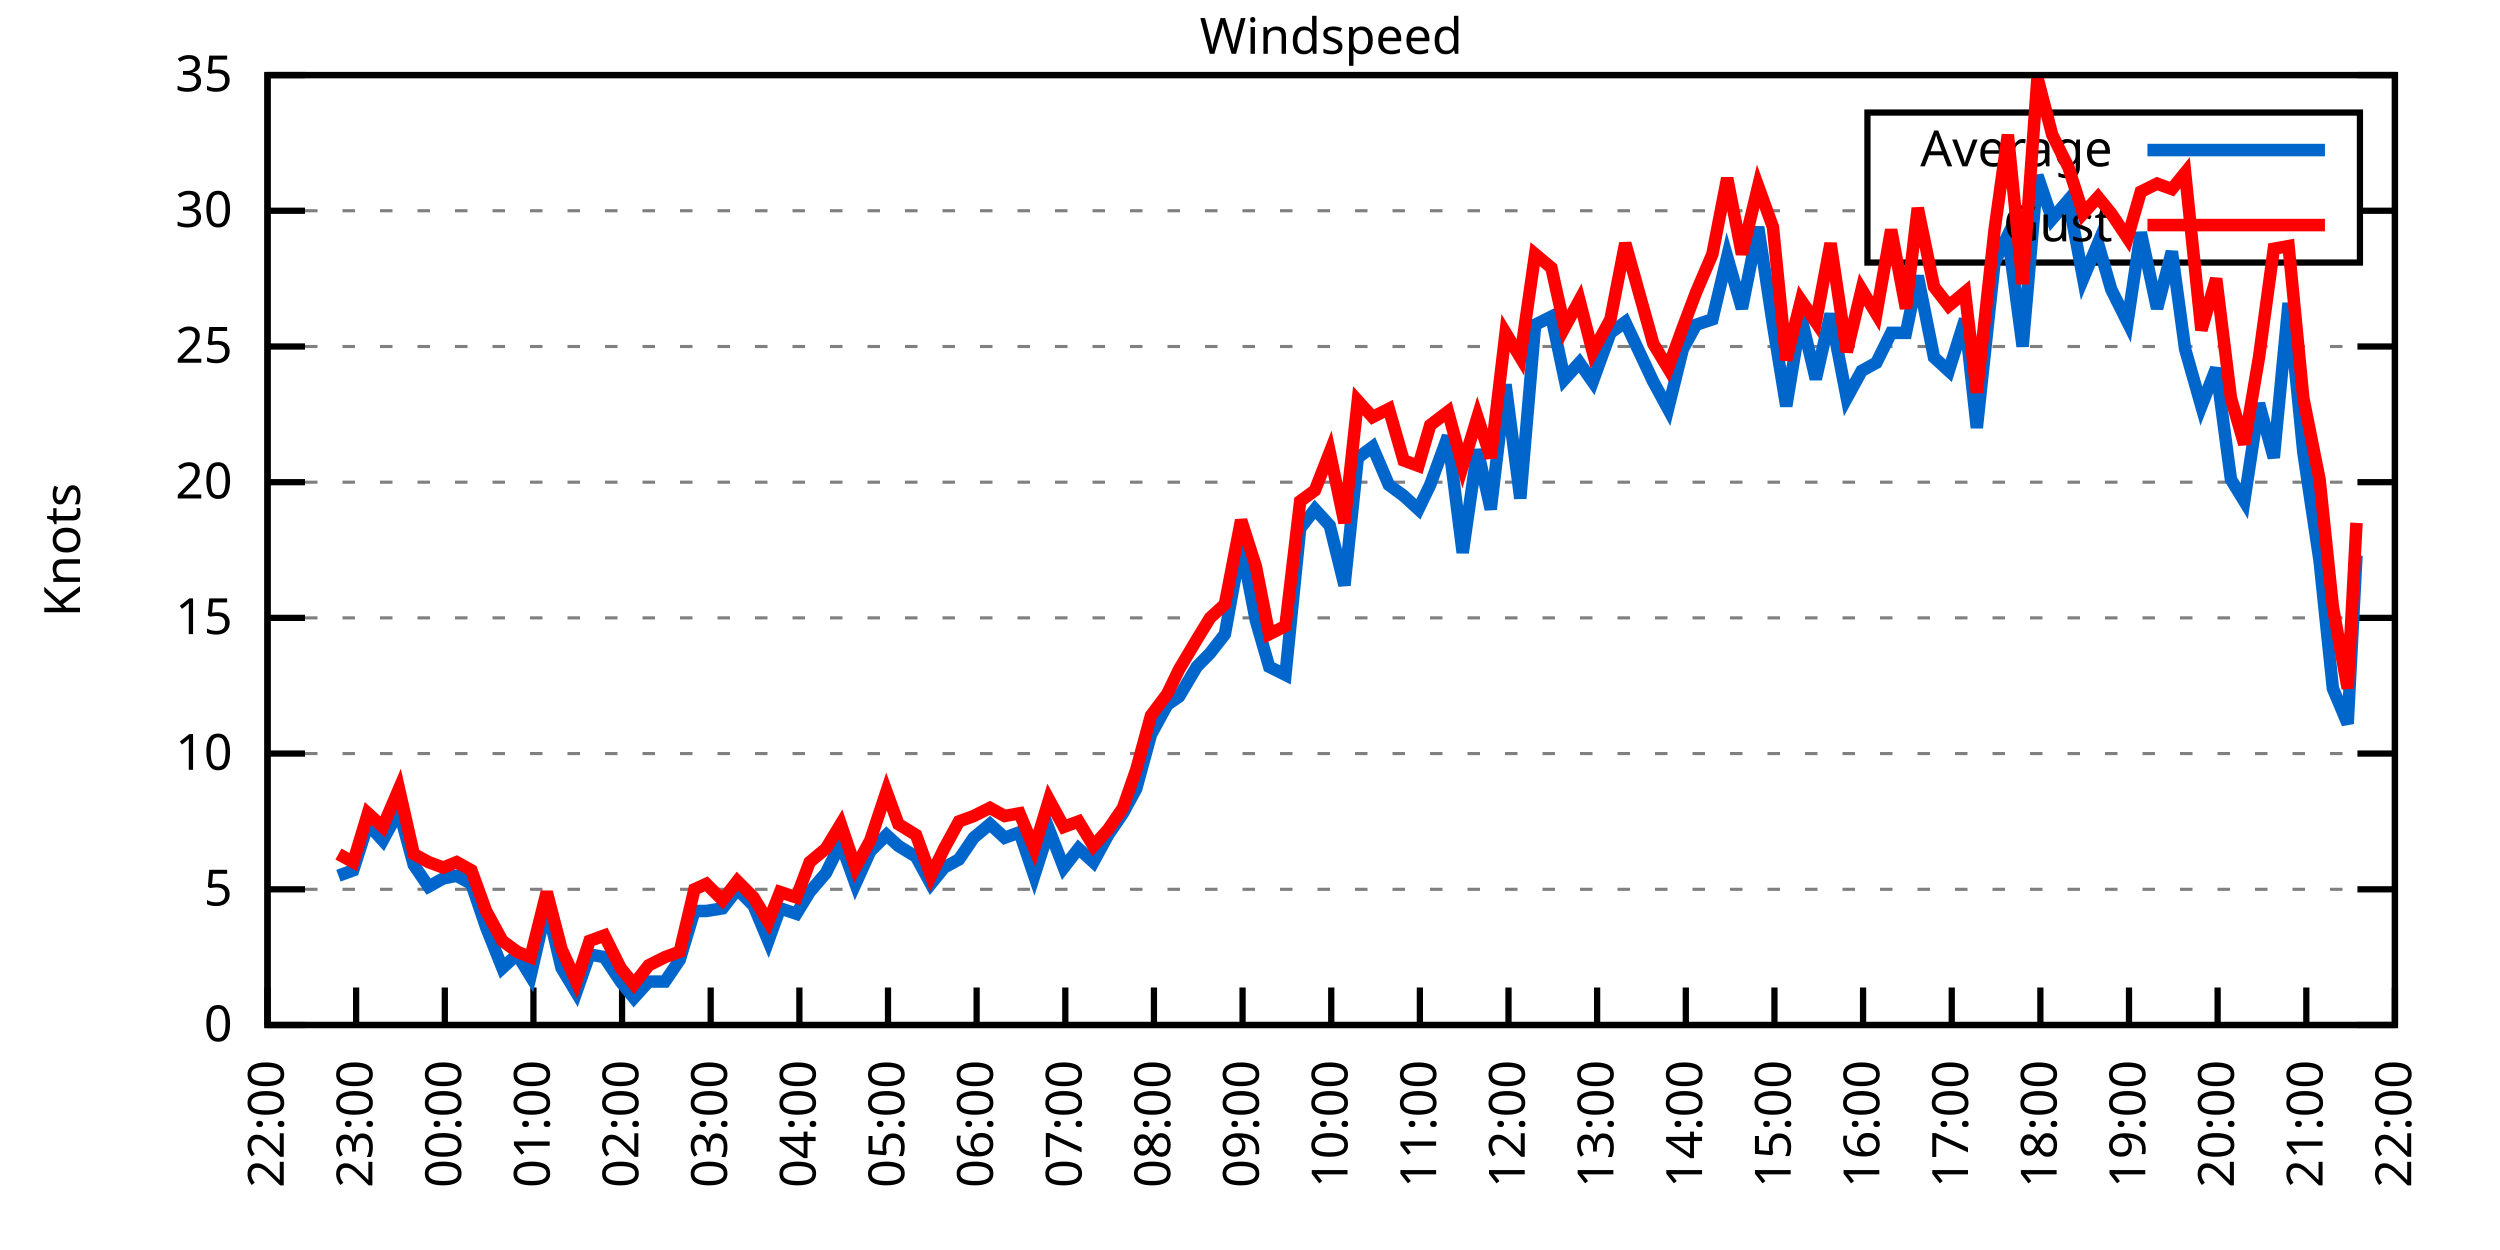
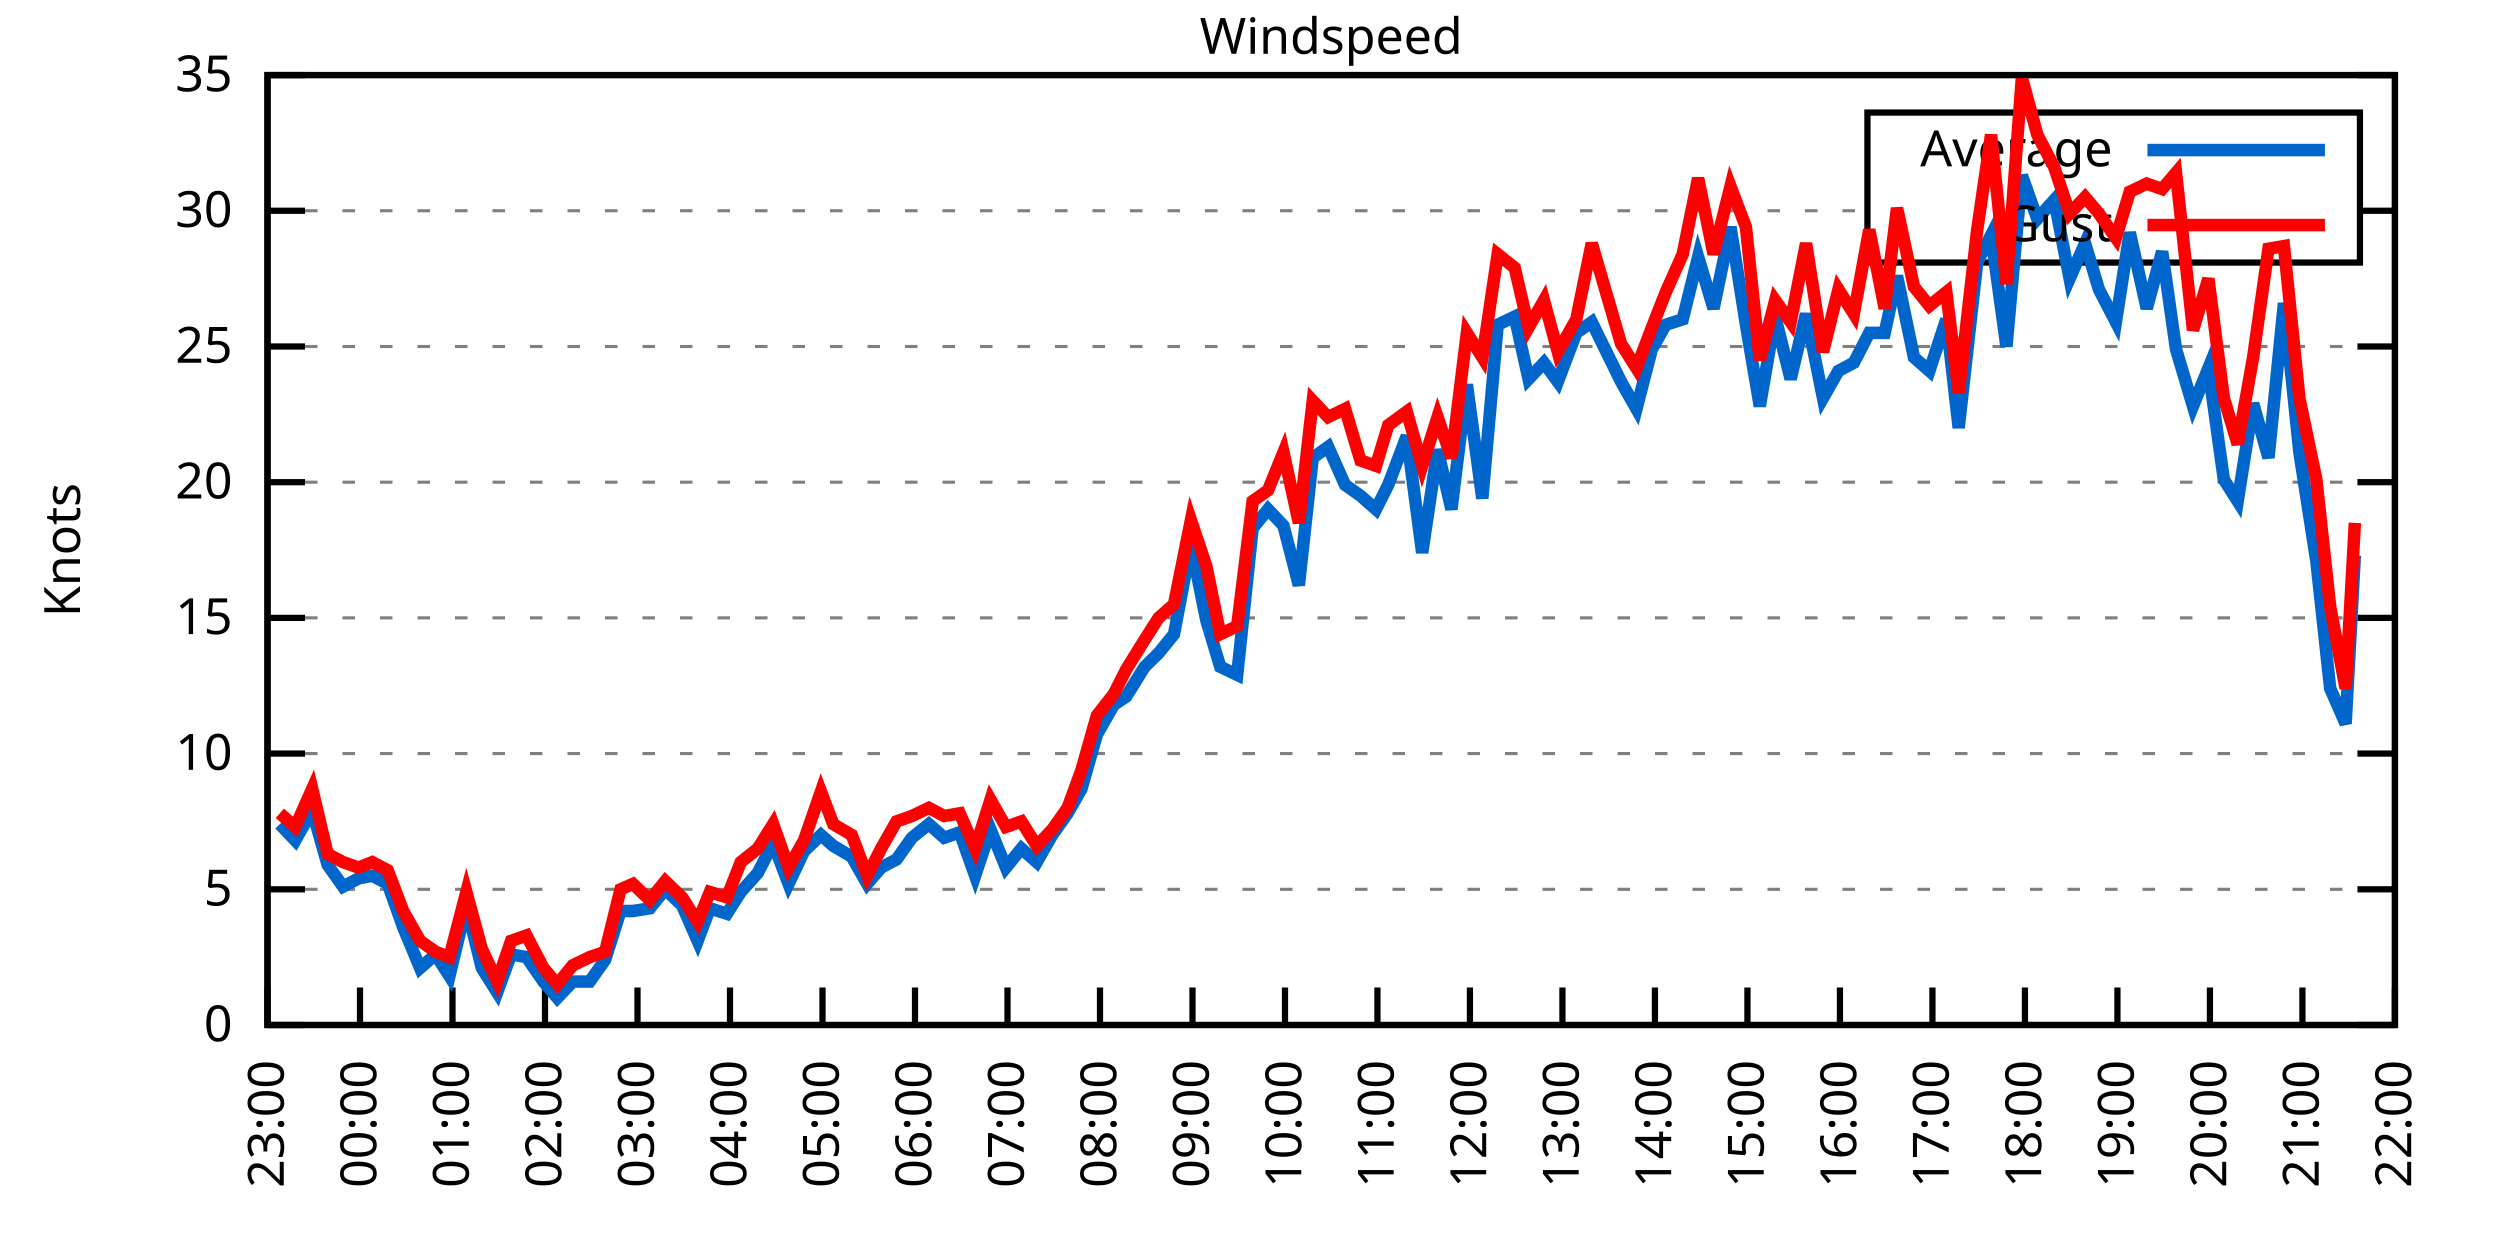
<svg xmlns="http://www.w3.org/2000/svg" xmlns:xlink="http://www.w3.org/1999/xlink" width="400" height="200" viewBox="0 0 400 200">
  <g id="gnuplot_canvas">
    <rect x="0" y="0" width="400" height="200" fill="none" />
    <defs>
      <circle id="gpDot" r="0.5" stroke-width="0.5" stroke="currentColor" />
      <path id="gpPt0" stroke-width="0.333" stroke="currentColor" d="M-1,0 h2 M0,-1 v2" />
      <path id="gpPt1" stroke-width="0.333" stroke="currentColor" d="M-1,-1 L1,1 M1,-1 L-1,1" />
      <path id="gpPt2" stroke-width="0.333" stroke="currentColor" d="M-1,0 L1,0 M0,-1 L0,1 M-1,-1 L1,1 M-1,1 L1,-1" />
      <rect id="gpPt3" stroke-width="0.333" stroke="currentColor" x="-1" y="-1" width="2" height="2" />
      <rect id="gpPt4" stroke-width="0.333" stroke="currentColor" fill="currentColor" x="-1" y="-1" width="2" height="2" />
      <circle id="gpPt5" stroke-width="0.333" stroke="currentColor" cx="0" cy="0" r="1" />
      <use xlink:href="#gpPt5" id="gpPt6" fill="currentColor" stroke="none" />
      <path id="gpPt7" stroke-width="0.333" stroke="currentColor" d="M0,-1.33 L-1.33,0.67 L1.33,0.67 z" />
      <use xlink:href="#gpPt7" id="gpPt8" fill="currentColor" stroke="none" />
      <use xlink:href="#gpPt7" id="gpPt9" stroke="currentColor" transform="rotate(180)" />
      <use xlink:href="#gpPt9" id="gpPt10" fill="currentColor" stroke="none" />
      <use xlink:href="#gpPt3" id="gpPt11" stroke="currentColor" transform="rotate(45)" />
      <use xlink:href="#gpPt11" id="gpPt12" fill="currentColor" stroke="none" />
      <path id="gpPt13" stroke-width="0.333" stroke="currentColor" d="M0,1.330 L1.265,0.411 L0.782,-1.067 L-0.782,-1.076 L-1.265,0.411 z" />
      <use xlink:href="#gpPt13" id="gpPt14" fill="currentColor" stroke="none" />
      <filter id="textbox" filterUnits="objectBoundingBox" x="0" y="0" height="1" width="1">
        <feFlood flood-color="white" flood-opacity="1" result="bgnd" />
        <feComposite in="SourceGraphic" in2="bgnd" operator="atop" />
      </filter>
      <filter id="greybox" filterUnits="objectBoundingBox" x="0" y="0" height="1" width="1">
        <feFlood flood-color="lightgrey" flood-opacity="1" result="grey" />
        <feComposite in="SourceGraphic" in2="grey" operator="atop" />
      </filter>
    </defs>
    <g fill="none" color="white" stroke="currentColor" stroke-width="1.00" stroke-linecap="butt" stroke-linejoin="miter">
</g>
    <g fill="none" color="black" stroke="currentColor" stroke-width="1.00" stroke-linecap="butt" stroke-linejoin="miter">
      <g stroke="none" shape-rendering="crispEdges">
        <polygon fill="rgb(255, 255, 255)" points="42.80,164.00 383.18,164.00 383.18,12.02 42.80,12.02 " />
      </g>
    </g>
    <g fill="none" color="black" stroke="currentColor" stroke-width="1.00" stroke-linecap="butt" stroke-linejoin="miter">
</g>
    <g fill="none" color="black" stroke="black" stroke-width="0.50" stroke-linecap="butt" stroke-linejoin="miter">
</g>
    <g fill="none" color="gray" stroke="currentColor" stroke-width="0.50" stroke-linecap="butt" stroke-linejoin="miter">
      <path stroke="gray" stroke-dasharray="2,4" class="gridline" d="M42.80,164.00 L383.19,164.00  " />
    </g>
    <g fill="none" color="gray" stroke="gray" stroke-width="1.00" stroke-linecap="butt" stroke-linejoin="miter">
</g>
    <g fill="none" color="black" stroke="currentColor" stroke-width="1.00" stroke-linecap="butt" stroke-linejoin="miter">
      <path stroke="black" d="M42.80,164.00 L48.80,164.00 M383.19,164.00 L377.19,164.00  " />
      <g transform="translate(37.20,166.60)" stroke="none" fill="black" font-family="Sans" font-size="8.00" text-anchor="end">
        <text>
          <tspan font-family="Sans"> 0</tspan>
        </text>
      </g>
    </g>
    <g fill="none" color="black" stroke="currentColor" stroke-width="1.00" stroke-linecap="butt" stroke-linejoin="miter">
</g>
    <g fill="none" color="black" stroke="black" stroke-width="0.50" stroke-linecap="butt" stroke-linejoin="miter">
</g>
    <g fill="none" color="gray" stroke="currentColor" stroke-width="0.50" stroke-linecap="butt" stroke-linejoin="miter">
      <path stroke="gray" stroke-dasharray="2,4" class="gridline" d="M42.80,142.29 L383.19,142.29  " />
    </g>
    <g fill="none" color="gray" stroke="gray" stroke-width="1.00" stroke-linecap="butt" stroke-linejoin="miter">
</g>
    <g fill="none" color="black" stroke="currentColor" stroke-width="1.00" stroke-linecap="butt" stroke-linejoin="miter">
      <path stroke="black" d="M42.80,142.29 L48.80,142.29 M383.19,142.29 L377.19,142.29  " />
      <g transform="translate(37.20,144.89)" stroke="none" fill="black" font-family="Sans" font-size="8.00" text-anchor="end">
        <text>
          <tspan font-family="Sans"> 5</tspan>
        </text>
      </g>
    </g>
    <g fill="none" color="black" stroke="currentColor" stroke-width="1.00" stroke-linecap="butt" stroke-linejoin="miter">
</g>
    <g fill="none" color="black" stroke="black" stroke-width="0.50" stroke-linecap="butt" stroke-linejoin="miter">
</g>
    <g fill="none" color="gray" stroke="currentColor" stroke-width="0.50" stroke-linecap="butt" stroke-linejoin="miter">
      <path stroke="gray" stroke-dasharray="2,4" class="gridline" d="M42.80,120.57 L383.19,120.57  " />
    </g>
    <g fill="none" color="gray" stroke="gray" stroke-width="1.00" stroke-linecap="butt" stroke-linejoin="miter">
</g>
    <g fill="none" color="black" stroke="currentColor" stroke-width="1.00" stroke-linecap="butt" stroke-linejoin="miter">
      <path stroke="black" d="M42.80,120.57 L48.80,120.57 M383.19,120.57 L377.19,120.57  " />
      <g transform="translate(37.20,123.17)" stroke="none" fill="black" font-family="Sans" font-size="8.00" text-anchor="end">
        <text>
          <tspan font-family="Sans"> 10</tspan>
        </text>
      </g>
    </g>
    <g fill="none" color="black" stroke="currentColor" stroke-width="1.00" stroke-linecap="butt" stroke-linejoin="miter">
</g>
    <g fill="none" color="black" stroke="black" stroke-width="0.50" stroke-linecap="butt" stroke-linejoin="miter">
</g>
    <g fill="none" color="gray" stroke="currentColor" stroke-width="0.50" stroke-linecap="butt" stroke-linejoin="miter">
      <path stroke="gray" stroke-dasharray="2,4" class="gridline" d="M42.80,98.86 L383.19,98.86  " />
    </g>
    <g fill="none" color="gray" stroke="gray" stroke-width="1.00" stroke-linecap="butt" stroke-linejoin="miter">
</g>
    <g fill="none" color="black" stroke="currentColor" stroke-width="1.00" stroke-linecap="butt" stroke-linejoin="miter">
      <path stroke="black" d="M42.80,98.86 L48.80,98.86 M383.19,98.86 L377.19,98.86  " />
      <g transform="translate(37.20,101.46)" stroke="none" fill="black" font-family="Sans" font-size="8.00" text-anchor="end">
        <text>
          <tspan font-family="Sans"> 15</tspan>
        </text>
      </g>
    </g>
    <g fill="none" color="black" stroke="currentColor" stroke-width="1.00" stroke-linecap="butt" stroke-linejoin="miter">
</g>
    <g fill="none" color="black" stroke="black" stroke-width="0.50" stroke-linecap="butt" stroke-linejoin="miter">
</g>
    <g fill="none" color="gray" stroke="currentColor" stroke-width="0.50" stroke-linecap="butt" stroke-linejoin="miter">
      <path stroke="gray" stroke-dasharray="2,4" class="gridline" d="M42.80,77.15 L383.19,77.15  " />
    </g>
    <g fill="none" color="gray" stroke="gray" stroke-width="1.00" stroke-linecap="butt" stroke-linejoin="miter">
</g>
    <g fill="none" color="black" stroke="currentColor" stroke-width="1.00" stroke-linecap="butt" stroke-linejoin="miter">
      <path stroke="black" d="M42.80,77.15 L48.80,77.15 M383.19,77.15 L377.19,77.15  " />
      <g transform="translate(37.20,79.75)" stroke="none" fill="black" font-family="Sans" font-size="8.00" text-anchor="end">
        <text>
          <tspan font-family="Sans"> 20</tspan>
        </text>
      </g>
    </g>
    <g fill="none" color="black" stroke="currentColor" stroke-width="1.00" stroke-linecap="butt" stroke-linejoin="miter">
</g>
    <g fill="none" color="black" stroke="black" stroke-width="0.50" stroke-linecap="butt" stroke-linejoin="miter">
</g>
    <g fill="none" color="gray" stroke="currentColor" stroke-width="0.50" stroke-linecap="butt" stroke-linejoin="miter">
      <path stroke="gray" stroke-dasharray="2,4" class="gridline" d="M42.80,55.44 L383.19,55.44  " />
    </g>
    <g fill="none" color="gray" stroke="gray" stroke-width="1.00" stroke-linecap="butt" stroke-linejoin="miter">
</g>
    <g fill="none" color="black" stroke="currentColor" stroke-width="1.00" stroke-linecap="butt" stroke-linejoin="miter">
      <path stroke="black" d="M42.80,55.44 L48.80,55.44 M383.19,55.44 L377.19,55.44  " />
      <g transform="translate(37.20,58.04)" stroke="none" fill="black" font-family="Sans" font-size="8.00" text-anchor="end">
        <text>
          <tspan font-family="Sans"> 25</tspan>
        </text>
      </g>
    </g>
    <g fill="none" color="black" stroke="currentColor" stroke-width="1.00" stroke-linecap="butt" stroke-linejoin="miter">
</g>
    <g fill="none" color="black" stroke="black" stroke-width="0.50" stroke-linecap="butt" stroke-linejoin="miter">
</g>
    <g fill="none" color="gray" stroke="currentColor" stroke-width="0.50" stroke-linecap="butt" stroke-linejoin="miter">
      <path stroke="gray" stroke-dasharray="2,4" class="gridline" d="M42.80,33.72 L298.79,33.72 M377.59,33.72 L383.19,33.72  " />
    </g>
    <g fill="none" color="gray" stroke="gray" stroke-width="1.00" stroke-linecap="butt" stroke-linejoin="miter">
</g>
    <g fill="none" color="black" stroke="currentColor" stroke-width="1.00" stroke-linecap="butt" stroke-linejoin="miter">
      <path stroke="black" d="M42.80,33.72 L48.80,33.72 M383.19,33.72 L377.19,33.72  " />
      <g transform="translate(37.20,36.32)" stroke="none" fill="black" font-family="Sans" font-size="8.00" text-anchor="end">
        <text>
          <tspan font-family="Sans"> 30</tspan>
        </text>
      </g>
    </g>
    <g fill="none" color="black" stroke="currentColor" stroke-width="1.00" stroke-linecap="butt" stroke-linejoin="miter">
</g>
    <g fill="none" color="black" stroke="black" stroke-width="0.50" stroke-linecap="butt" stroke-linejoin="miter">
</g>
    <g fill="none" color="gray" stroke="currentColor" stroke-width="0.50" stroke-linecap="butt" stroke-linejoin="miter">
      <path stroke="gray" stroke-dasharray="2,4" class="gridline" d="M42.80,12.01 L383.19,12.01  " />
    </g>
    <g fill="none" color="gray" stroke="gray" stroke-width="1.00" stroke-linecap="butt" stroke-linejoin="miter">
</g>
    <g fill="none" color="black" stroke="currentColor" stroke-width="1.00" stroke-linecap="butt" stroke-linejoin="miter">
      <path stroke="black" d="M42.80,12.01 L48.80,12.01 M383.19,12.01 L377.19,12.01  " />
      <g transform="translate(37.20,14.61)" stroke="none" fill="black" font-family="Sans" font-size="8.00" text-anchor="end">
        <text>
          <tspan font-family="Sans"> 35</tspan>
        </text>
      </g>
    </g>
    <g fill="none" color="black" stroke="currentColor" stroke-width="1.00" stroke-linecap="butt" stroke-linejoin="miter">
      <path stroke="black" d="M42.80,164.00 L42.80,158.00  " />
      <g transform="translate(45.40,169.60) rotate(270.00)" stroke="none" fill="black" font-family="Sans" font-size="8.00" text-anchor="end">
        <text>
-           <tspan font-family="Sans">22:00</tspan>
-         </text>
-       </g>
-     </g>
-     <g fill="none" color="black" stroke="currentColor" stroke-width="1.00" stroke-linecap="butt" stroke-linejoin="miter">
-       <path stroke="black" d="M56.98,164.00 L56.98,158.00  " />
-       <g transform="translate(59.58,169.60) rotate(270.00)" stroke="none" fill="black" font-family="Sans" font-size="8.00" text-anchor="end">
-         <text>
          <tspan font-family="Sans">23:00</tspan>
        </text>
      </g>
    </g>
    <g fill="none" color="black" stroke="currentColor" stroke-width="1.00" stroke-linecap="butt" stroke-linejoin="miter">
-       <path stroke="black" d="M71.17,164.00 L71.17,158.00  " />
-       <g transform="translate(73.77,169.60) rotate(270.00)" stroke="none" fill="black" font-family="Sans" font-size="8.00" text-anchor="end">
+       <path stroke="black" d="M57.60,164.00 L57.60,158.00  " />
+       <g transform="translate(60.20,169.60) rotate(270.00)" stroke="none" fill="black" font-family="Sans" font-size="8.00" text-anchor="end">
        <text>
          <tspan font-family="Sans">00:00</tspan>
        </text>
      </g>
    </g>
    <g fill="none" color="black" stroke="currentColor" stroke-width="1.00" stroke-linecap="butt" stroke-linejoin="miter">
-       <path stroke="black" d="M85.35,164.00 L85.35,158.00  " />
-       <g transform="translate(87.95,169.60) rotate(270.00)" stroke="none" fill="black" font-family="Sans" font-size="8.00" text-anchor="end">
+       <path stroke="black" d="M72.40,164.00 L72.40,158.00  " />
+       <g transform="translate(75.00,169.60) rotate(270.00)" stroke="none" fill="black" font-family="Sans" font-size="8.00" text-anchor="end">
        <text>
          <tspan font-family="Sans">01:00</tspan>
        </text>
      </g>
    </g>
    <g fill="none" color="black" stroke="currentColor" stroke-width="1.00" stroke-linecap="butt" stroke-linejoin="miter">
-       <path stroke="black" d="M99.53,164.00 L99.53,158.00  " />
-       <g transform="translate(102.13,169.60) rotate(270.00)" stroke="none" fill="black" font-family="Sans" font-size="8.00" text-anchor="end">
+       <path stroke="black" d="M87.20,164.00 L87.20,158.00  " />
+       <g transform="translate(89.80,169.60) rotate(270.00)" stroke="none" fill="black" font-family="Sans" font-size="8.00" text-anchor="end">
        <text>
          <tspan font-family="Sans">02:00</tspan>
        </text>
      </g>
    </g>
    <g fill="none" color="black" stroke="currentColor" stroke-width="1.00" stroke-linecap="butt" stroke-linejoin="miter">
-       <path stroke="black" d="M113.71,164.00 L113.71,158.00  " />
-       <g transform="translate(116.31,169.60) rotate(270.00)" stroke="none" fill="black" font-family="Sans" font-size="8.00" text-anchor="end">
+       <path stroke="black" d="M102.00,164.00 L102.00,158.00  " />
+       <g transform="translate(104.60,169.60) rotate(270.00)" stroke="none" fill="black" font-family="Sans" font-size="8.00" text-anchor="end">
        <text>
          <tspan font-family="Sans">03:00</tspan>
        </text>
      </g>
    </g>
    <g fill="none" color="black" stroke="currentColor" stroke-width="1.00" stroke-linecap="butt" stroke-linejoin="miter">
-       <path stroke="black" d="M127.90,164.00 L127.90,158.00  " />
-       <g transform="translate(130.50,169.60) rotate(270.00)" stroke="none" fill="black" font-family="Sans" font-size="8.00" text-anchor="end">
+       <path stroke="black" d="M116.80,164.00 L116.80,158.00  " />
+       <g transform="translate(119.40,169.60) rotate(270.00)" stroke="none" fill="black" font-family="Sans" font-size="8.00" text-anchor="end">
        <text>
          <tspan font-family="Sans">04:00</tspan>
        </text>
      </g>
    </g>
    <g fill="none" color="black" stroke="currentColor" stroke-width="1.00" stroke-linecap="butt" stroke-linejoin="miter">
-       <path stroke="black" d="M142.08,164.00 L142.08,158.00  " />
-       <g transform="translate(144.68,169.60) rotate(270.00)" stroke="none" fill="black" font-family="Sans" font-size="8.00" text-anchor="end">
+       <path stroke="black" d="M131.60,164.00 L131.60,158.00  " />
+       <g transform="translate(134.20,169.60) rotate(270.00)" stroke="none" fill="black" font-family="Sans" font-size="8.00" text-anchor="end">
        <text>
          <tspan font-family="Sans">05:00</tspan>
        </text>
      </g>
    </g>
    <g fill="none" color="black" stroke="currentColor" stroke-width="1.00" stroke-linecap="butt" stroke-linejoin="miter">
-       <path stroke="black" d="M156.26,164.00 L156.26,158.00  " />
-       <g transform="translate(158.86,169.60) rotate(270.00)" stroke="none" fill="black" font-family="Sans" font-size="8.00" text-anchor="end">
+       <path stroke="black" d="M146.40,164.00 L146.40,158.00  " />
+       <g transform="translate(149.00,169.60) rotate(270.00)" stroke="none" fill="black" font-family="Sans" font-size="8.00" text-anchor="end">
        <text>
          <tspan font-family="Sans">06:00</tspan>
        </text>
      </g>
    </g>
    <g fill="none" color="black" stroke="currentColor" stroke-width="1.00" stroke-linecap="butt" stroke-linejoin="miter">
-       <path stroke="black" d="M170.45,164.00 L170.45,158.00  " />
-       <g transform="translate(173.05,169.60) rotate(270.00)" stroke="none" fill="black" font-family="Sans" font-size="8.00" text-anchor="end">
+       <path stroke="black" d="M161.20,164.00 L161.20,158.00  " />
+       <g transform="translate(163.80,169.60) rotate(270.00)" stroke="none" fill="black" font-family="Sans" font-size="8.00" text-anchor="end">
        <text>
          <tspan font-family="Sans">07:00</tspan>
        </text>
      </g>
    </g>
    <g fill="none" color="black" stroke="currentColor" stroke-width="1.00" stroke-linecap="butt" stroke-linejoin="miter">
-       <path stroke="black" d="M184.63,164.00 L184.63,158.00  " />
-       <g transform="translate(187.23,169.60) rotate(270.00)" stroke="none" fill="black" font-family="Sans" font-size="8.00" text-anchor="end">
+       <path stroke="black" d="M176.00,164.00 L176.00,158.00  " />
+       <g transform="translate(178.60,169.60) rotate(270.00)" stroke="none" fill="black" font-family="Sans" font-size="8.00" text-anchor="end">
        <text>
          <tspan font-family="Sans">08:00</tspan>
        </text>
      </g>
    </g>
    <g fill="none" color="black" stroke="currentColor" stroke-width="1.00" stroke-linecap="butt" stroke-linejoin="miter">
-       <path stroke="black" d="M198.81,164.00 L198.81,158.00  " />
-       <g transform="translate(201.41,169.60) rotate(270.00)" stroke="none" fill="black" font-family="Sans" font-size="8.00" text-anchor="end">
+       <path stroke="black" d="M190.80,164.00 L190.80,158.00  " />
+       <g transform="translate(193.40,169.60) rotate(270.00)" stroke="none" fill="black" font-family="Sans" font-size="8.00" text-anchor="end">
        <text>
          <tspan font-family="Sans">09:00</tspan>
        </text>
      </g>
    </g>
    <g fill="none" color="black" stroke="currentColor" stroke-width="1.00" stroke-linecap="butt" stroke-linejoin="miter">
-       <path stroke="black" d="M213.00,164.00 L213.00,158.00  " />
-       <g transform="translate(215.60,169.60) rotate(270.00)" stroke="none" fill="black" font-family="Sans" font-size="8.00" text-anchor="end">
+       <path stroke="black" d="M205.60,164.00 L205.60,158.00  " />
+       <g transform="translate(208.20,169.60) rotate(270.00)" stroke="none" fill="black" font-family="Sans" font-size="8.00" text-anchor="end">
        <text>
          <tspan font-family="Sans">10:00</tspan>
        </text>
      </g>
    </g>
    <g fill="none" color="black" stroke="currentColor" stroke-width="1.00" stroke-linecap="butt" stroke-linejoin="miter">
-       <path stroke="black" d="M227.18,164.00 L227.18,158.00  " />
-       <g transform="translate(229.78,169.60) rotate(270.00)" stroke="none" fill="black" font-family="Sans" font-size="8.00" text-anchor="end">
+       <path stroke="black" d="M220.39,164.00 L220.39,158.00  " />
+       <g transform="translate(222.99,169.60) rotate(270.00)" stroke="none" fill="black" font-family="Sans" font-size="8.00" text-anchor="end">
        <text>
          <tspan font-family="Sans">11:00</tspan>
        </text>
      </g>
    </g>
    <g fill="none" color="black" stroke="currentColor" stroke-width="1.00" stroke-linecap="butt" stroke-linejoin="miter">
-       <path stroke="black" d="M241.36,164.00 L241.36,158.00  " />
-       <g transform="translate(243.96,169.60) rotate(270.00)" stroke="none" fill="black" font-family="Sans" font-size="8.00" text-anchor="end">
+       <path stroke="black" d="M235.19,164.00 L235.19,158.00  " />
+       <g transform="translate(237.79,169.60) rotate(270.00)" stroke="none" fill="black" font-family="Sans" font-size="8.00" text-anchor="end">
        <text>
          <tspan font-family="Sans">12:00</tspan>
        </text>
      </g>
    </g>
    <g fill="none" color="black" stroke="currentColor" stroke-width="1.00" stroke-linecap="butt" stroke-linejoin="miter">
-       <path stroke="black" d="M255.54,164.00 L255.54,158.00  " />
-       <g transform="translate(258.14,169.60) rotate(270.00)" stroke="none" fill="black" font-family="Sans" font-size="8.00" text-anchor="end">
+       <path stroke="black" d="M249.99,164.00 L249.99,158.00  " />
+       <g transform="translate(252.59,169.60) rotate(270.00)" stroke="none" fill="black" font-family="Sans" font-size="8.00" text-anchor="end">
        <text>
          <tspan font-family="Sans">13:00</tspan>
        </text>
      </g>
    </g>
    <g fill="none" color="black" stroke="currentColor" stroke-width="1.00" stroke-linecap="butt" stroke-linejoin="miter">
-       <path stroke="black" d="M269.73,164.00 L269.73,158.00  " />
-       <g transform="translate(272.33,169.60) rotate(270.00)" stroke="none" fill="black" font-family="Sans" font-size="8.00" text-anchor="end">
+       <path stroke="black" d="M264.79,164.00 L264.79,158.00  " />
+       <g transform="translate(267.39,169.60) rotate(270.00)" stroke="none" fill="black" font-family="Sans" font-size="8.00" text-anchor="end">
        <text>
          <tspan font-family="Sans">14:00</tspan>
        </text>
      </g>
    </g>
    <g fill="none" color="black" stroke="currentColor" stroke-width="1.00" stroke-linecap="butt" stroke-linejoin="miter">
-       <path stroke="black" d="M283.91,164.00 L283.91,158.00  " />
-       <g transform="translate(286.51,169.60) rotate(270.00)" stroke="none" fill="black" font-family="Sans" font-size="8.00" text-anchor="end">
+       <path stroke="black" d="M279.59,164.00 L279.59,158.00  " />
+       <g transform="translate(282.19,169.60) rotate(270.00)" stroke="none" fill="black" font-family="Sans" font-size="8.00" text-anchor="end">
        <text>
          <tspan font-family="Sans">15:00</tspan>
        </text>
      </g>
    </g>
    <g fill="none" color="black" stroke="currentColor" stroke-width="1.00" stroke-linecap="butt" stroke-linejoin="miter">
-       <path stroke="black" d="M298.09,164.00 L298.09,158.00  " />
-       <g transform="translate(300.69,169.60) rotate(270.00)" stroke="none" fill="black" font-family="Sans" font-size="8.00" text-anchor="end">
+       <path stroke="black" d="M294.39,164.00 L294.39,158.00  " />
+       <g transform="translate(296.99,169.60) rotate(270.00)" stroke="none" fill="black" font-family="Sans" font-size="8.00" text-anchor="end">
        <text>
          <tspan font-family="Sans">16:00</tspan>
        </text>
      </g>
    </g>
    <g fill="none" color="black" stroke="currentColor" stroke-width="1.00" stroke-linecap="butt" stroke-linejoin="miter">
-       <path stroke="black" d="M312.28,164.00 L312.28,158.00  " />
-       <g transform="translate(314.88,169.60) rotate(270.00)" stroke="none" fill="black" font-family="Sans" font-size="8.00" text-anchor="end">
+       <path stroke="black" d="M309.19,164.00 L309.19,158.00  " />
+       <g transform="translate(311.79,169.60) rotate(270.00)" stroke="none" fill="black" font-family="Sans" font-size="8.00" text-anchor="end">
        <text>
          <tspan font-family="Sans">17:00</tspan>
        </text>
      </g>
    </g>
    <g fill="none" color="black" stroke="currentColor" stroke-width="1.00" stroke-linecap="butt" stroke-linejoin="miter">
-       <path stroke="black" d="M326.46,164.00 L326.46,158.00  " />
-       <g transform="translate(329.06,169.60) rotate(270.00)" stroke="none" fill="black" font-family="Sans" font-size="8.00" text-anchor="end">
+       <path stroke="black" d="M323.99,164.00 L323.99,158.00  " />
+       <g transform="translate(326.59,169.60) rotate(270.00)" stroke="none" fill="black" font-family="Sans" font-size="8.00" text-anchor="end">
        <text>
          <tspan font-family="Sans">18:00</tspan>
        </text>
      </g>
    </g>
    <g fill="none" color="black" stroke="currentColor" stroke-width="1.00" stroke-linecap="butt" stroke-linejoin="miter">
-       <path stroke="black" d="M340.64,164.00 L340.64,158.00  " />
-       <g transform="translate(343.24,169.60) rotate(270.00)" stroke="none" fill="black" font-family="Sans" font-size="8.00" text-anchor="end">
+       <path stroke="black" d="M338.79,164.00 L338.79,158.00  " />
+       <g transform="translate(341.39,169.60) rotate(270.00)" stroke="none" fill="black" font-family="Sans" font-size="8.00" text-anchor="end">
        <text>
          <tspan font-family="Sans">19:00</tspan>
        </text>
      </g>
    </g>
    <g fill="none" color="black" stroke="currentColor" stroke-width="1.00" stroke-linecap="butt" stroke-linejoin="miter">
-       <path stroke="black" d="M354.82,164.00 L354.82,158.00  " />
-       <g transform="translate(357.42,169.60) rotate(270.00)" stroke="none" fill="black" font-family="Sans" font-size="8.00" text-anchor="end">
+       <path stroke="black" d="M353.59,164.00 L353.59,158.00  " />
+       <g transform="translate(356.19,169.60) rotate(270.00)" stroke="none" fill="black" font-family="Sans" font-size="8.00" text-anchor="end">
        <text>
          <tspan font-family="Sans">20:00</tspan>
        </text>
      </g>
    </g>
    <g fill="none" color="black" stroke="currentColor" stroke-width="1.00" stroke-linecap="butt" stroke-linejoin="miter">
-       <path stroke="black" d="M369.01,164.00 L369.01,158.00  " />
-       <g transform="translate(371.61,169.60) rotate(270.00)" stroke="none" fill="black" font-family="Sans" font-size="8.00" text-anchor="end">
+       <path stroke="black" d="M368.39,164.00 L368.39,158.00  " />
+       <g transform="translate(370.99,169.60) rotate(270.00)" stroke="none" fill="black" font-family="Sans" font-size="8.00" text-anchor="end">
        <text>
          <tspan font-family="Sans">21:00</tspan>
        </text>
      </g>
    </g>
    <g fill="none" color="black" stroke="currentColor" stroke-width="1.00" stroke-linecap="butt" stroke-linejoin="miter">
      <path stroke="black" d="M383.19,164.00 L383.19,158.00  " />
      <g transform="translate(385.79,169.60) rotate(270.00)" stroke="none" fill="black" font-family="Sans" font-size="8.00" text-anchor="end">
        <text>
          <tspan font-family="Sans">22:00</tspan>
        </text>
      </g>
    </g>
    <g fill="none" color="black" stroke="currentColor" stroke-width="1.00" stroke-linecap="butt" stroke-linejoin="miter">
</g>
    <g fill="none" color="black" stroke="currentColor" stroke-width="1.00" stroke-linecap="butt" stroke-linejoin="miter">
      <path stroke="black" d="M42.80,12.01 L42.80,164.00 L383.19,164.00 L383.19,12.01 L42.80,12.01 Z  " />
    </g>
    <g fill="none" color="black" stroke="currentColor" stroke-width="1.00" stroke-linecap="butt" stroke-linejoin="miter">
</g>
    <g fill="none" color="black" stroke="currentColor" stroke-width="1.00" stroke-linecap="butt" stroke-linejoin="miter">
      <path stroke="black" d="M298.79,42.01 L298.79,18.01 L377.59,18.01 L377.59,42.01 L298.79,42.01 Z  " />
    </g>
    <g id="Windspeed_plot_1">
      <g fill="none" color="white" stroke="black" stroke-width="2.00" stroke-linecap="butt" stroke-linejoin="miter">
</g>
      <g fill="none" color="black" stroke="currentColor" stroke-width="2.00" stroke-linecap="butt" stroke-linejoin="miter">
        <g transform="translate(337.99,26.61)" stroke="none" fill="black" font-family="Sans" font-size="8.00" text-anchor="end">
          <text>
            <tspan font-family="Sans">Average</tspan>
          </text>
        </g>
      </g>
      <g fill="none" color="black" stroke="currentColor" stroke-width="2.00" stroke-linecap="butt" stroke-linejoin="miter">
-         <path stroke="rgb(  0, 102, 204)" d="M343.59,24.01 L371.99,24.01 M54.15,140.12 L56.51,139.25 L58.87,131.86 L61.24,134.47 L63.84,129.69 L66.20,138.38   L68.57,141.85 L70.93,140.55 L73.06,140.12 L75.42,141.42 L77.78,148.37 L80.38,154.88 L82.75,152.71 L84.88,156.18   L87.48,144.89 L89.84,154.88 L92.20,158.79 L94.33,152.71 L96.70,153.14 L99.30,157.05 L101.42,159.66 L103.79,157.05   L106.39,157.05 L108.75,153.58 L111.11,145.76 L113.01,145.76 L115.61,145.33 L117.97,142.29 L120.57,144.89 L122.93,150.54   L124.82,145.33 L127.42,146.20 L129.55,142.72 L132.15,139.68 L134.52,134.90 L136.88,141.42 L139.24,136.21 L141.84,133.60   L143.74,135.34 L146.57,137.08 L148.94,141.42 L151.06,138.81 L153.43,137.51 L155.79,134.04 L158.39,131.86 L160.75,134.04   L163.12,133.17 L165.48,140.12 L167.85,132.73 L170.21,138.81 L172.57,135.77 L174.94,137.94 L177.30,133.60 L179.67,130.13   L181.79,126.22 L184.16,117.53 L186.76,112.76 L188.65,111.45 L191.48,106.68 L193.61,104.51 L195.98,101.47 L198.58,87.14   L200.94,99.30 L203.07,106.68 L205.67,107.98 L208.03,84.53 L210.39,81.49 L212.76,84.10 L215.12,93.65 L217.25,73.24   L219.61,71.50 L222.21,77.58 L224.58,79.32 L226.94,81.49 L228.83,77.58 L231.67,69.77 L234.03,88.44 L236.40,71.94   L238.52,81.49 L240.89,61.52 L243.25,79.75 L245.62,51.96 L248.22,50.66 L250.34,60.65 L252.71,58.04 L254.83,61.08   L257.67,53.26 L260.04,51.53 L264.53,61.08 L266.89,65.42 L269.25,55.87 L271.38,51.96 L273.98,51.09 L276.35,41.11   L278.71,49.36 L281.31,36.33 L283.67,51.96 L285.80,64.99 L288.16,50.66 L290.53,60.65 L292.89,50.22 L295.49,63.69   L297.86,59.34 L300.22,58.04 L302.58,53.26 L304.95,53.26 L306.84,44.15 L309.44,57.17 L311.80,59.34 L314.40,51.09   L316.29,68.46 L319.13,41.97 L321.26,37.63 L323.62,55.44 L325.99,28.08 L328.35,35.03 L330.95,31.99 L333.31,44.58   L335.68,38.93 L337.80,46.32 L340.40,51.53 L342.53,37.20 L345.13,49.36 L347.50,40.24 L349.62,55.87 L352.22,64.99   L354.59,58.91 L356.95,76.71 L359.08,80.19 L361.44,64.56 L363.81,73.24 L366.17,48.49 L368.53,72.37 L371.13,89.74   L373.26,110.15 L375.63,115.80 L377.04,88.87  " />
+         <path stroke="rgb(  0, 102, 204)" d="M343.59,24.01 L371.99,24.01 M44.77,131.86 L47.24,134.47 L49.95,129.69 L52.42,138.38 L54.89,141.85 L57.35,140.55   L59.57,140.12 L62.04,141.42 L64.51,148.37 L67.22,154.88 L69.69,152.71 L71.91,156.18 L74.62,144.89 L77.09,154.88   L79.55,158.79 L81.77,152.71 L84.24,153.14 L86.95,157.05 L89.17,159.66 L91.64,157.05 L94.35,157.05 L96.82,153.58   L99.29,145.76 L101.26,145.76 L103.97,145.33 L106.44,142.29 L109.15,144.89 L111.62,150.54 L113.59,145.33 L116.30,146.20   L118.52,142.72 L121.24,139.68 L123.70,134.90 L126.17,141.42 L128.64,136.21 L131.35,133.60 L133.32,135.34 L136.28,137.08   L138.75,141.42 L140.97,138.81 L143.44,137.51 L145.90,134.04 L148.62,131.86 L151.08,134.04 L153.55,133.17 L156.02,140.12   L158.48,132.73 L160.95,138.81 L163.42,135.77 L165.88,137.94 L168.35,133.60 L170.82,130.13 L173.04,126.22 L175.50,117.53   L178.22,112.76 L180.19,111.45 L183.15,106.68 L185.37,104.51 L187.84,101.47 L190.55,87.14 L193.02,99.30 L195.24,106.68   L197.95,107.98 L200.42,84.53 L202.88,81.49 L205.35,84.10 L207.82,93.65 L210.04,73.24 L212.50,71.50 L215.21,77.58   L217.68,79.32 L220.15,81.49 L222.12,77.58 L225.08,69.77 L227.55,88.44 L230.01,71.94 L232.23,81.49 L234.70,61.52   L237.17,79.75 L239.63,51.96 L242.35,50.66 L244.57,60.65 L247.03,58.04 L249.25,61.08 L252.21,53.26 L254.68,51.53   L259.37,61.08 L261.83,65.42 L264.30,55.87 L266.52,51.96 L269.23,51.09 L271.70,41.11 L274.17,49.36 L276.88,36.33   L279.35,51.96 L281.57,64.99 L284.03,50.66 L286.50,60.65 L288.97,50.22 L291.68,63.69 L294.15,59.34 L296.61,58.04   L299.08,53.26 L301.55,53.26 L303.52,44.15 L306.23,57.17 L308.70,59.34 L311.41,51.09 L313.39,68.46 L316.35,41.97   L318.57,37.63 L321.03,55.44 L323.50,28.08 L325.97,35.03 L328.68,31.99 L331.14,44.58 L333.61,38.93 L335.83,46.32   L338.54,51.53 L340.76,37.20 L343.48,49.36 L345.94,40.24 L348.16,55.87 L350.88,64.99 L353.34,58.91 L355.81,76.71   L358.03,80.19 L360.50,64.56 L362.96,73.24 L365.43,48.49 L367.90,72.37 L370.61,89.74 L372.83,110.15 L375.30,115.80   L376.78,88.87  " />
      </g>
    </g>
    <g id="Windspeed_plot_2">
      <g fill="none" color="black" stroke="currentColor" stroke-width="2.00" stroke-linecap="butt" stroke-linejoin="miter">
        <g transform="translate(337.99,38.61)" stroke="none" fill="black" font-family="Sans" font-size="8.00" text-anchor="end">
          <text>
            <tspan font-family="Sans">Gust</tspan>
          </text>
        </g>
      </g>
      <g fill="none" color="black" stroke="currentColor" stroke-width="2.00" stroke-linecap="butt" stroke-linejoin="miter">
-         <path stroke="rgb(255,   0,   0)" d="M343.59,36.01 L371.99,36.01 M54.15,136.64 L56.51,137.94 L58.87,130.13 L61.24,132.30 L63.84,126.22 L66.20,136.64   L68.57,137.94 L70.93,138.81 L73.06,137.94 L75.42,139.25 L77.78,145.76 L80.38,150.54 L82.75,152.28 L84.88,153.14   L87.48,142.72 L89.84,151.84 L92.20,157.05 L94.33,150.54 L96.70,149.67 L99.30,154.88 L101.42,157.49 L103.79,154.45   L106.39,153.14 L108.75,152.28 L111.11,142.29 L113.01,141.42 L115.61,144.02 L117.97,140.98 L120.57,143.59 L122.93,147.50   L124.82,142.72 L127.42,143.59 L129.55,137.94 L132.15,135.77 L134.52,131.86 L136.88,138.81 L139.24,134.47 L141.84,126.65   L143.74,131.86 L146.57,133.60 L148.94,140.12 L151.06,135.77 L153.43,131.43 L155.79,130.56 L158.39,129.26 L160.75,130.56   L163.12,130.13 L165.48,135.77 L167.85,127.96 L170.21,132.30 L172.57,131.43 L174.94,135.34 L177.30,132.73 L179.67,129.26   L181.79,123.18 L184.16,114.49 L186.76,111.02 L188.65,107.11 L191.48,102.34 L193.61,98.86 L195.98,96.69 L198.58,83.23   L200.94,90.61 L203.07,101.47 L205.67,100.16 L208.03,80.19 L210.39,78.45 L212.76,72.37 L215.12,83.66 L217.25,64.12   L219.61,66.73 L222.21,65.42 L224.58,73.67 L226.94,74.54 L228.83,68.03 L231.67,65.86 L234.03,74.54 L236.40,66.73   L238.52,73.24 L240.89,53.26 L243.25,57.17 L245.62,40.67 L248.22,42.84 L250.34,52.40 L252.71,48.05 L254.83,56.30   L257.67,51.09 L260.04,38.93 L264.53,55.00 L266.89,58.91 L269.25,52.40 L271.38,46.75 L273.98,40.67 L276.35,28.51   L278.71,40.67 L281.31,29.81 L283.67,36.33 L285.80,57.61 L288.16,48.05 L290.53,51.53 L292.89,38.93 L295.49,56.30   L297.86,46.32 L300.22,50.22 L302.58,36.76 L304.95,49.36 L306.84,33.29 L309.44,45.88 L311.80,48.92 L314.40,46.75   L316.29,62.82 L319.13,36.76 L321.26,21.56 L323.62,45.45 L325.99,12.44 L328.35,21.56 L330.95,26.77 L333.31,34.16   L335.68,31.55 L337.80,34.16 L340.40,38.07 L342.53,30.68 L345.13,29.38 L347.50,30.25 L349.62,27.64 L352.22,52.83   L354.59,44.58 L356.95,63.69 L359.08,71.07 L361.44,57.17 L363.81,39.80 L366.17,39.37 L368.53,63.69 L371.13,76.71   L373.26,97.12 L375.63,110.15 L377.04,83.66  " />
+         <path stroke="rgb(255,   0,   0)" d="M343.59,36.01 L371.99,36.01 M44.77,130.13 L47.24,132.30 L49.95,126.22 L52.42,136.64 L54.89,137.94 L57.35,138.81   L59.57,137.94 L62.04,139.25 L64.51,145.76 L67.22,150.54 L69.69,152.28 L71.91,153.14 L74.62,142.72 L77.09,151.84   L79.55,157.05 L81.77,150.54 L84.24,149.67 L86.95,154.88 L89.17,157.49 L91.64,154.45 L94.35,153.14 L96.82,152.28   L99.29,142.29 L101.26,141.42 L103.97,144.02 L106.44,140.98 L109.15,143.59 L111.62,147.50 L113.59,142.72 L116.30,143.59   L118.52,137.94 L121.24,135.77 L123.70,131.86 L126.17,138.81 L128.64,134.47 L131.35,126.65 L133.32,131.86 L136.28,133.60   L138.75,140.12 L140.97,135.77 L143.44,131.43 L145.90,130.56 L148.62,129.26 L151.08,130.56 L153.55,130.13 L156.02,135.77   L158.48,127.96 L160.95,132.30 L163.42,131.43 L165.88,135.34 L168.35,132.73 L170.82,129.26 L173.04,123.18 L175.50,114.49   L178.22,111.02 L180.19,107.11 L183.15,102.34 L185.37,98.86 L187.84,96.69 L190.55,83.23 L193.02,90.61 L195.24,101.47   L197.95,100.16 L200.42,80.19 L202.88,78.45 L205.35,72.37 L207.82,83.66 L210.04,64.12 L212.50,66.73 L215.21,65.42   L217.68,73.67 L220.15,74.54 L222.12,68.03 L225.08,65.86 L227.55,74.54 L230.01,66.73 L232.23,73.24 L234.70,53.26   L237.17,57.17 L239.63,40.67 L242.35,42.84 L244.57,52.40 L247.03,48.05 L249.25,56.30 L252.21,51.09 L254.68,38.93   L259.37,55.00 L261.83,58.91 L264.30,52.40 L266.52,46.75 L269.23,40.67 L271.70,28.51 L274.17,40.67 L276.88,29.81   L279.35,36.33 L281.57,57.61 L284.03,48.05 L286.50,51.53 L288.97,38.93 L291.68,56.30 L294.15,46.32 L296.61,50.22   L299.08,36.76 L301.55,49.36 L303.52,33.29 L306.23,45.88 L308.70,48.92 L311.41,46.75 L313.39,62.82 L316.35,36.76   L318.57,21.56 L321.03,45.45 L323.50,12.44 L325.97,21.56 L328.68,26.77 L331.14,34.16 L333.61,31.55 L335.83,34.16   L338.54,38.07 L340.76,30.68 L343.48,29.38 L345.94,30.25 L348.16,27.64 L350.88,52.83 L353.34,44.58 L355.81,63.69   L358.03,71.07 L360.50,57.17 L362.96,39.80 L365.43,39.37 L367.90,63.69 L370.61,76.71 L372.83,97.12 L375.30,110.15   L376.78,83.66  " />
      </g>
    </g>
    <g fill="none" color="black" stroke="currentColor" stroke-width="2.00" stroke-linecap="butt" stroke-linejoin="miter">
</g>
    <g fill="none" color="black" stroke="black" stroke-width="1.00" stroke-linecap="butt" stroke-linejoin="miter">
</g>
    <g fill="none" color="black" stroke="currentColor" stroke-width="1.00" stroke-linecap="butt" stroke-linejoin="miter">
      <path stroke="black" d="M42.80,12.01 L42.80,164.00 L383.19,164.00 L383.19,12.01 L42.80,12.01 Z  " />
      <g transform="translate(12.80,88.01) rotate(270.00)" stroke="none" fill="black" font-family="Sans" font-size="8.00" text-anchor="middle">
        <text>
          <tspan font-family="Sans">Knots</tspan>
        </text>
      </g>
    </g>
    <g fill="none" color="black" stroke="currentColor" stroke-width="1.00" stroke-linecap="butt" stroke-linejoin="miter">
</g>
    <g fill="none" color="black" stroke="currentColor" stroke-width="1.00" stroke-linecap="butt" stroke-linejoin="miter">
      <g transform="translate(212.99,8.61)" stroke="none" fill="black" font-family="Sans" font-size="8.00" text-anchor="middle">
        <text>
          <tspan font-family="Sans">Windspeed</tspan>
        </text>
      </g>
    </g>
    <g fill="none" color="black" stroke="currentColor" stroke-width="1.00" stroke-linecap="butt" stroke-linejoin="miter">
</g>
  </g>
</svg>
